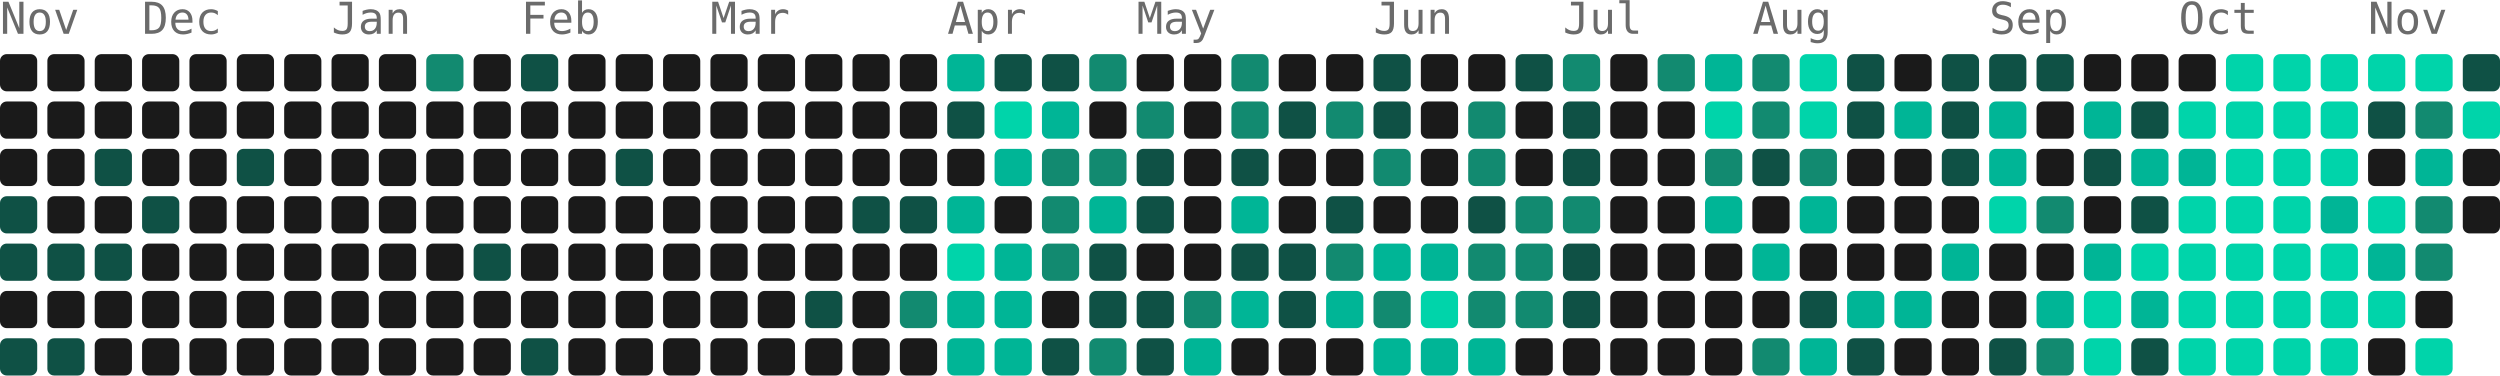
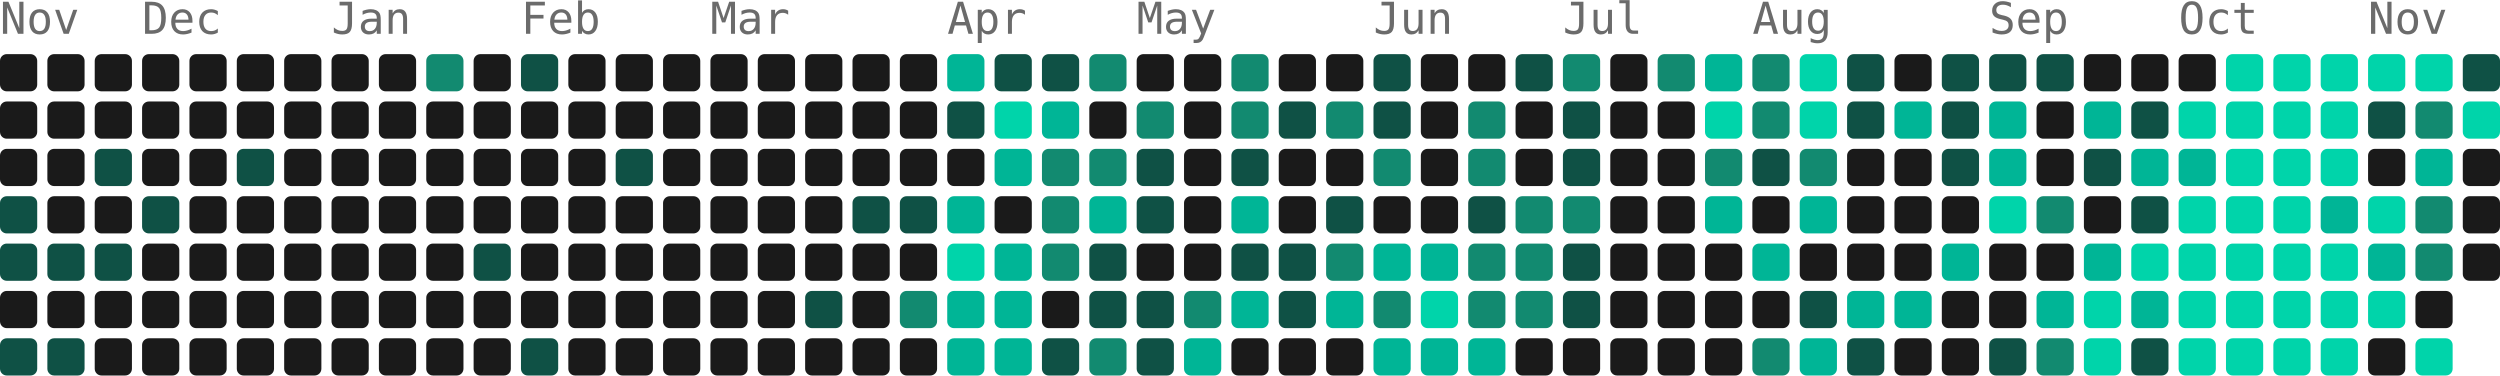
<svg xmlns="http://www.w3.org/2000/svg" width="739" height="111" viewBox="0 0 739 111" role="img" aria-label="5221 contributions by Mopra in the last year">
  <g font-family="ui-monospace, 'SF Mono', 'Fira Code', Consolas, monospace" font-size="13" fill="#6b6b6b">
    <text x="0" y="10">Nov</text>
    <text x="42" y="10">Dec</text>
    <text x="98" y="10">Jan</text>
    <text x="154" y="10">Feb</text>
    <text x="210" y="10">Mar</text>
    <text x="280" y="10">Apr</text>
    <text x="336" y="10">May</text>
    <text x="406" y="10">Jun</text>
    <text x="462" y="10">Jul</text>
    <text x="518" y="10">Aug</text>
    <text x="588" y="10">Sep</text>
    <text x="644" y="10">Oct</text>
    <text x="700" y="10">Nov</text>
  </g>
  <g>
    <rect x="0" y="16" width="11" height="11" rx="2" fill="#1a1a1a" />
    <rect x="0" y="30" width="11" height="11" rx="2" fill="#1a1a1a" />
    <rect x="0" y="44" width="11" height="11" rx="2" fill="#1a1a1a" />
    <rect x="0" y="58" width="11" height="11" rx="2" fill="#0f5145" />
    <rect x="0" y="72" width="11" height="11" rx="2" fill="#0f5145" />
    <rect x="0" y="86" width="11" height="11" rx="2" fill="#1a1a1a" />
    <rect x="0" y="100" width="11" height="11" rx="2" fill="#0f5145" />
    <rect x="14" y="16" width="11" height="11" rx="2" fill="#1a1a1a" />
    <rect x="14" y="30" width="11" height="11" rx="2" fill="#1a1a1a" />
    <rect x="14" y="44" width="11" height="11" rx="2" fill="#1a1a1a" />
    <rect x="14" y="58" width="11" height="11" rx="2" fill="#1a1a1a" />
    <rect x="14" y="72" width="11" height="11" rx="2" fill="#0f5145" />
    <rect x="14" y="86" width="11" height="11" rx="2" fill="#1a1a1a" />
    <rect x="14" y="100" width="11" height="11" rx="2" fill="#0f5145" />
    <rect x="28" y="16" width="11" height="11" rx="2" fill="#1a1a1a" />
    <rect x="28" y="30" width="11" height="11" rx="2" fill="#1a1a1a" />
    <rect x="28" y="44" width="11" height="11" rx="2" fill="#0f5145" />
    <rect x="28" y="58" width="11" height="11" rx="2" fill="#1a1a1a" />
    <rect x="28" y="72" width="11" height="11" rx="2" fill="#0f5145" />
    <rect x="28" y="86" width="11" height="11" rx="2" fill="#1a1a1a" />
    <rect x="28" y="100" width="11" height="11" rx="2" fill="#1a1a1a" />
    <rect x="42" y="16" width="11" height="11" rx="2" fill="#1a1a1a" />
    <rect x="42" y="30" width="11" height="11" rx="2" fill="#1a1a1a" />
    <rect x="42" y="44" width="11" height="11" rx="2" fill="#1a1a1a" />
    <rect x="42" y="58" width="11" height="11" rx="2" fill="#0f5145" />
    <rect x="42" y="72" width="11" height="11" rx="2" fill="#1a1a1a" />
    <rect x="42" y="86" width="11" height="11" rx="2" fill="#1a1a1a" />
    <rect x="42" y="100" width="11" height="11" rx="2" fill="#1a1a1a" />
    <rect x="56" y="16" width="11" height="11" rx="2" fill="#1a1a1a" />
    <rect x="56" y="30" width="11" height="11" rx="2" fill="#1a1a1a" />
    <rect x="56" y="44" width="11" height="11" rx="2" fill="#1a1a1a" />
    <rect x="56" y="58" width="11" height="11" rx="2" fill="#1a1a1a" />
    <rect x="56" y="72" width="11" height="11" rx="2" fill="#1a1a1a" />
    <rect x="56" y="86" width="11" height="11" rx="2" fill="#1a1a1a" />
    <rect x="56" y="100" width="11" height="11" rx="2" fill="#1a1a1a" />
    <rect x="70" y="16" width="11" height="11" rx="2" fill="#1a1a1a" />
    <rect x="70" y="30" width="11" height="11" rx="2" fill="#1a1a1a" />
    <rect x="70" y="44" width="11" height="11" rx="2" fill="#0f5145" />
    <rect x="70" y="58" width="11" height="11" rx="2" fill="#1a1a1a" />
    <rect x="70" y="72" width="11" height="11" rx="2" fill="#1a1a1a" />
    <rect x="70" y="86" width="11" height="11" rx="2" fill="#1a1a1a" />
    <rect x="70" y="100" width="11" height="11" rx="2" fill="#1a1a1a" />
    <rect x="84" y="16" width="11" height="11" rx="2" fill="#1a1a1a" />
    <rect x="84" y="30" width="11" height="11" rx="2" fill="#1a1a1a" />
    <rect x="84" y="44" width="11" height="11" rx="2" fill="#1a1a1a" />
    <rect x="84" y="58" width="11" height="11" rx="2" fill="#1a1a1a" />
    <rect x="84" y="72" width="11" height="11" rx="2" fill="#1a1a1a" />
    <rect x="84" y="86" width="11" height="11" rx="2" fill="#1a1a1a" />
    <rect x="84" y="100" width="11" height="11" rx="2" fill="#1a1a1a" />
    <rect x="98" y="16" width="11" height="11" rx="2" fill="#1a1a1a" />
    <rect x="98" y="30" width="11" height="11" rx="2" fill="#1a1a1a" />
    <rect x="98" y="44" width="11" height="11" rx="2" fill="#1a1a1a" />
    <rect x="98" y="58" width="11" height="11" rx="2" fill="#1a1a1a" />
    <rect x="98" y="72" width="11" height="11" rx="2" fill="#1a1a1a" />
    <rect x="98" y="86" width="11" height="11" rx="2" fill="#1a1a1a" />
    <rect x="98" y="100" width="11" height="11" rx="2" fill="#1a1a1a" />
    <rect x="112" y="16" width="11" height="11" rx="2" fill="#1a1a1a" />
    <rect x="112" y="30" width="11" height="11" rx="2" fill="#1a1a1a" />
    <rect x="112" y="44" width="11" height="11" rx="2" fill="#1a1a1a" />
    <rect x="112" y="58" width="11" height="11" rx="2" fill="#1a1a1a" />
    <rect x="112" y="72" width="11" height="11" rx="2" fill="#1a1a1a" />
    <rect x="112" y="86" width="11" height="11" rx="2" fill="#1a1a1a" />
    <rect x="112" y="100" width="11" height="11" rx="2" fill="#1a1a1a" />
    <rect x="126" y="16" width="11" height="11" rx="2" fill="#128a70" />
    <rect x="126" y="30" width="11" height="11" rx="2" fill="#1a1a1a" />
    <rect x="126" y="44" width="11" height="11" rx="2" fill="#1a1a1a" />
    <rect x="126" y="58" width="11" height="11" rx="2" fill="#1a1a1a" />
    <rect x="126" y="72" width="11" height="11" rx="2" fill="#1a1a1a" />
    <rect x="126" y="86" width="11" height="11" rx="2" fill="#1a1a1a" />
    <rect x="126" y="100" width="11" height="11" rx="2" fill="#1a1a1a" />
    <rect x="140" y="16" width="11" height="11" rx="2" fill="#1a1a1a" />
    <rect x="140" y="30" width="11" height="11" rx="2" fill="#1a1a1a" />
    <rect x="140" y="44" width="11" height="11" rx="2" fill="#1a1a1a" />
    <rect x="140" y="58" width="11" height="11" rx="2" fill="#1a1a1a" />
    <rect x="140" y="72" width="11" height="11" rx="2" fill="#0f5145" />
    <rect x="140" y="86" width="11" height="11" rx="2" fill="#1a1a1a" />
    <rect x="140" y="100" width="11" height="11" rx="2" fill="#1a1a1a" />
    <rect x="154" y="16" width="11" height="11" rx="2" fill="#0f5145" />
    <rect x="154" y="30" width="11" height="11" rx="2" fill="#1a1a1a" />
    <rect x="154" y="44" width="11" height="11" rx="2" fill="#1a1a1a" />
    <rect x="154" y="58" width="11" height="11" rx="2" fill="#1a1a1a" />
    <rect x="154" y="72" width="11" height="11" rx="2" fill="#1a1a1a" />
    <rect x="154" y="86" width="11" height="11" rx="2" fill="#1a1a1a" />
    <rect x="154" y="100" width="11" height="11" rx="2" fill="#0f5145" />
    <rect x="168" y="16" width="11" height="11" rx="2" fill="#1a1a1a" />
    <rect x="168" y="30" width="11" height="11" rx="2" fill="#1a1a1a" />
    <rect x="168" y="44" width="11" height="11" rx="2" fill="#1a1a1a" />
    <rect x="168" y="58" width="11" height="11" rx="2" fill="#1a1a1a" />
    <rect x="168" y="72" width="11" height="11" rx="2" fill="#1a1a1a" />
    <rect x="168" y="86" width="11" height="11" rx="2" fill="#1a1a1a" />
    <rect x="168" y="100" width="11" height="11" rx="2" fill="#1a1a1a" />
    <rect x="182" y="16" width="11" height="11" rx="2" fill="#1a1a1a" />
    <rect x="182" y="30" width="11" height="11" rx="2" fill="#1a1a1a" />
    <rect x="182" y="44" width="11" height="11" rx="2" fill="#0f5145" />
    <rect x="182" y="58" width="11" height="11" rx="2" fill="#1a1a1a" />
    <rect x="182" y="72" width="11" height="11" rx="2" fill="#1a1a1a" />
    <rect x="182" y="86" width="11" height="11" rx="2" fill="#1a1a1a" />
    <rect x="182" y="100" width="11" height="11" rx="2" fill="#1a1a1a" />
    <rect x="196" y="16" width="11" height="11" rx="2" fill="#1a1a1a" />
    <rect x="196" y="30" width="11" height="11" rx="2" fill="#1a1a1a" />
    <rect x="196" y="44" width="11" height="11" rx="2" fill="#1a1a1a" />
    <rect x="196" y="58" width="11" height="11" rx="2" fill="#1a1a1a" />
    <rect x="196" y="72" width="11" height="11" rx="2" fill="#1a1a1a" />
    <rect x="196" y="86" width="11" height="11" rx="2" fill="#1a1a1a" />
    <rect x="196" y="100" width="11" height="11" rx="2" fill="#1a1a1a" />
    <rect x="210" y="16" width="11" height="11" rx="2" fill="#1a1a1a" />
    <rect x="210" y="30" width="11" height="11" rx="2" fill="#1a1a1a" />
    <rect x="210" y="44" width="11" height="11" rx="2" fill="#1a1a1a" />
    <rect x="210" y="58" width="11" height="11" rx="2" fill="#1a1a1a" />
    <rect x="210" y="72" width="11" height="11" rx="2" fill="#1a1a1a" />
    <rect x="210" y="86" width="11" height="11" rx="2" fill="#1a1a1a" />
    <rect x="210" y="100" width="11" height="11" rx="2" fill="#1a1a1a" />
    <rect x="224" y="16" width="11" height="11" rx="2" fill="#1a1a1a" />
    <rect x="224" y="30" width="11" height="11" rx="2" fill="#1a1a1a" />
    <rect x="224" y="44" width="11" height="11" rx="2" fill="#1a1a1a" />
    <rect x="224" y="58" width="11" height="11" rx="2" fill="#1a1a1a" />
    <rect x="224" y="72" width="11" height="11" rx="2" fill="#1a1a1a" />
    <rect x="224" y="86" width="11" height="11" rx="2" fill="#1a1a1a" />
    <rect x="224" y="100" width="11" height="11" rx="2" fill="#1a1a1a" />
    <rect x="238" y="16" width="11" height="11" rx="2" fill="#1a1a1a" />
    <rect x="238" y="30" width="11" height="11" rx="2" fill="#1a1a1a" />
    <rect x="238" y="44" width="11" height="11" rx="2" fill="#1a1a1a" />
    <rect x="238" y="58" width="11" height="11" rx="2" fill="#1a1a1a" />
    <rect x="238" y="72" width="11" height="11" rx="2" fill="#1a1a1a" />
    <rect x="238" y="86" width="11" height="11" rx="2" fill="#0f5145" />
    <rect x="238" y="100" width="11" height="11" rx="2" fill="#1a1a1a" />
    <rect x="252" y="16" width="11" height="11" rx="2" fill="#1a1a1a" />
    <rect x="252" y="30" width="11" height="11" rx="2" fill="#1a1a1a" />
    <rect x="252" y="44" width="11" height="11" rx="2" fill="#1a1a1a" />
    <rect x="252" y="58" width="11" height="11" rx="2" fill="#0f5145" />
    <rect x="252" y="72" width="11" height="11" rx="2" fill="#1a1a1a" />
    <rect x="252" y="86" width="11" height="11" rx="2" fill="#1a1a1a" />
    <rect x="252" y="100" width="11" height="11" rx="2" fill="#1a1a1a" />
    <rect x="266" y="16" width="11" height="11" rx="2" fill="#1a1a1a" />
    <rect x="266" y="30" width="11" height="11" rx="2" fill="#1a1a1a" />
    <rect x="266" y="44" width="11" height="11" rx="2" fill="#1a1a1a" />
    <rect x="266" y="58" width="11" height="11" rx="2" fill="#0f5145" />
    <rect x="266" y="72" width="11" height="11" rx="2" fill="#1a1a1a" />
    <rect x="266" y="86" width="11" height="11" rx="2" fill="#128a70" />
    <rect x="266" y="100" width="11" height="11" rx="2" fill="#1a1a1a" />
    <rect x="280" y="16" width="11" height="11" rx="2" fill="#00b596" />
    <rect x="280" y="30" width="11" height="11" rx="2" fill="#0f5145" />
    <rect x="280" y="44" width="11" height="11" rx="2" fill="#1a1a1a" />
    <rect x="280" y="58" width="11" height="11" rx="2" fill="#00b596" />
    <rect x="280" y="72" width="11" height="11" rx="2" fill="#00d4aa" />
    <rect x="280" y="86" width="11" height="11" rx="2" fill="#00b596" />
    <rect x="280" y="100" width="11" height="11" rx="2" fill="#00b596" />
    <rect x="294" y="16" width="11" height="11" rx="2" fill="#0f5145" />
    <rect x="294" y="30" width="11" height="11" rx="2" fill="#00d4aa" />
    <rect x="294" y="44" width="11" height="11" rx="2" fill="#00b596" />
    <rect x="294" y="58" width="11" height="11" rx="2" fill="#1a1a1a" />
    <rect x="294" y="72" width="11" height="11" rx="2" fill="#00b596" />
    <rect x="294" y="86" width="11" height="11" rx="2" fill="#00b596" />
    <rect x="294" y="100" width="11" height="11" rx="2" fill="#00b596" />
    <rect x="308" y="16" width="11" height="11" rx="2" fill="#0f5145" />
    <rect x="308" y="30" width="11" height="11" rx="2" fill="#00b596" />
    <rect x="308" y="44" width="11" height="11" rx="2" fill="#128a70" />
    <rect x="308" y="58" width="11" height="11" rx="2" fill="#128a70" />
    <rect x="308" y="72" width="11" height="11" rx="2" fill="#128a70" />
    <rect x="308" y="86" width="11" height="11" rx="2" fill="#1a1a1a" />
    <rect x="308" y="100" width="11" height="11" rx="2" fill="#0f5145" />
    <rect x="322" y="16" width="11" height="11" rx="2" fill="#128a70" />
    <rect x="322" y="30" width="11" height="11" rx="2" fill="#1a1a1a" />
    <rect x="322" y="44" width="11" height="11" rx="2" fill="#128a70" />
    <rect x="322" y="58" width="11" height="11" rx="2" fill="#00b596" />
    <rect x="322" y="72" width="11" height="11" rx="2" fill="#0f5145" />
    <rect x="322" y="86" width="11" height="11" rx="2" fill="#0f5145" />
    <rect x="322" y="100" width="11" height="11" rx="2" fill="#128a70" />
    <rect x="336" y="16" width="11" height="11" rx="2" fill="#1a1a1a" />
    <rect x="336" y="30" width="11" height="11" rx="2" fill="#128a70" />
    <rect x="336" y="44" width="11" height="11" rx="2" fill="#0f5145" />
    <rect x="336" y="58" width="11" height="11" rx="2" fill="#0f5145" />
    <rect x="336" y="72" width="11" height="11" rx="2" fill="#1a1a1a" />
    <rect x="336" y="86" width="11" height="11" rx="2" fill="#0f5145" />
    <rect x="336" y="100" width="11" height="11" rx="2" fill="#0f5145" />
    <rect x="350" y="16" width="11" height="11" rx="2" fill="#1a1a1a" />
    <rect x="350" y="30" width="11" height="11" rx="2" fill="#1a1a1a" />
    <rect x="350" y="44" width="11" height="11" rx="2" fill="#1a1a1a" />
    <rect x="350" y="58" width="11" height="11" rx="2" fill="#1a1a1a" />
    <rect x="350" y="72" width="11" height="11" rx="2" fill="#1a1a1a" />
    <rect x="350" y="86" width="11" height="11" rx="2" fill="#128a70" />
    <rect x="350" y="100" width="11" height="11" rx="2" fill="#00b596" />
    <rect x="364" y="16" width="11" height="11" rx="2" fill="#128a70" />
    <rect x="364" y="30" width="11" height="11" rx="2" fill="#128a70" />
    <rect x="364" y="44" width="11" height="11" rx="2" fill="#0f5145" />
    <rect x="364" y="58" width="11" height="11" rx="2" fill="#00b596" />
    <rect x="364" y="72" width="11" height="11" rx="2" fill="#0f5145" />
    <rect x="364" y="86" width="11" height="11" rx="2" fill="#00b596" />
    <rect x="364" y="100" width="11" height="11" rx="2" fill="#1a1a1a" />
    <rect x="378" y="16" width="11" height="11" rx="2" fill="#1a1a1a" />
    <rect x="378" y="30" width="11" height="11" rx="2" fill="#0f5145" />
    <rect x="378" y="44" width="11" height="11" rx="2" fill="#1a1a1a" />
    <rect x="378" y="58" width="11" height="11" rx="2" fill="#1a1a1a" />
    <rect x="378" y="72" width="11" height="11" rx="2" fill="#0f5145" />
    <rect x="378" y="86" width="11" height="11" rx="2" fill="#0f5145" />
    <rect x="378" y="100" width="11" height="11" rx="2" fill="#1a1a1a" />
    <rect x="392" y="16" width="11" height="11" rx="2" fill="#1a1a1a" />
    <rect x="392" y="30" width="11" height="11" rx="2" fill="#128a70" />
    <rect x="392" y="44" width="11" height="11" rx="2" fill="#1a1a1a" />
    <rect x="392" y="58" width="11" height="11" rx="2" fill="#0f5145" />
    <rect x="392" y="72" width="11" height="11" rx="2" fill="#128a70" />
    <rect x="392" y="86" width="11" height="11" rx="2" fill="#00b596" />
    <rect x="392" y="100" width="11" height="11" rx="2" fill="#1a1a1a" />
    <rect x="406" y="16" width="11" height="11" rx="2" fill="#0f5145" />
    <rect x="406" y="30" width="11" height="11" rx="2" fill="#0f5145" />
    <rect x="406" y="44" width="11" height="11" rx="2" fill="#128a70" />
    <rect x="406" y="58" width="11" height="11" rx="2" fill="#1a1a1a" />
    <rect x="406" y="72" width="11" height="11" rx="2" fill="#00b596" />
    <rect x="406" y="86" width="11" height="11" rx="2" fill="#128a70" />
    <rect x="406" y="100" width="11" height="11" rx="2" fill="#00b596" />
    <rect x="420" y="16" width="11" height="11" rx="2" fill="#1a1a1a" />
    <rect x="420" y="30" width="11" height="11" rx="2" fill="#1a1a1a" />
    <rect x="420" y="44" width="11" height="11" rx="2" fill="#1a1a1a" />
    <rect x="420" y="58" width="11" height="11" rx="2" fill="#1a1a1a" />
    <rect x="420" y="72" width="11" height="11" rx="2" fill="#00b596" />
    <rect x="420" y="86" width="11" height="11" rx="2" fill="#00d4aa" />
    <rect x="420" y="100" width="11" height="11" rx="2" fill="#00b596" />
    <rect x="434" y="16" width="11" height="11" rx="2" fill="#1a1a1a" />
    <rect x="434" y="30" width="11" height="11" rx="2" fill="#128a70" />
    <rect x="434" y="44" width="11" height="11" rx="2" fill="#128a70" />
    <rect x="434" y="58" width="11" height="11" rx="2" fill="#0f5145" />
    <rect x="434" y="72" width="11" height="11" rx="2" fill="#128a70" />
    <rect x="434" y="86" width="11" height="11" rx="2" fill="#128a70" />
    <rect x="434" y="100" width="11" height="11" rx="2" fill="#00b596" />
    <rect x="448" y="16" width="11" height="11" rx="2" fill="#0f5145" />
    <rect x="448" y="30" width="11" height="11" rx="2" fill="#1a1a1a" />
    <rect x="448" y="44" width="11" height="11" rx="2" fill="#1a1a1a" />
    <rect x="448" y="58" width="11" height="11" rx="2" fill="#128a70" />
    <rect x="448" y="72" width="11" height="11" rx="2" fill="#128a70" />
    <rect x="448" y="86" width="11" height="11" rx="2" fill="#128a70" />
    <rect x="448" y="100" width="11" height="11" rx="2" fill="#1a1a1a" />
    <rect x="462" y="16" width="11" height="11" rx="2" fill="#128a70" />
    <rect x="462" y="30" width="11" height="11" rx="2" fill="#0f5145" />
    <rect x="462" y="44" width="11" height="11" rx="2" fill="#0f5145" />
    <rect x="462" y="58" width="11" height="11" rx="2" fill="#128a70" />
    <rect x="462" y="72" width="11" height="11" rx="2" fill="#0f5145" />
    <rect x="462" y="86" width="11" height="11" rx="2" fill="#0f5145" />
    <rect x="462" y="100" width="11" height="11" rx="2" fill="#1a1a1a" />
    <rect x="476" y="16" width="11" height="11" rx="2" fill="#1a1a1a" />
    <rect x="476" y="30" width="11" height="11" rx="2" fill="#1a1a1a" />
    <rect x="476" y="44" width="11" height="11" rx="2" fill="#1a1a1a" />
    <rect x="476" y="58" width="11" height="11" rx="2" fill="#1a1a1a" />
    <rect x="476" y="72" width="11" height="11" rx="2" fill="#1a1a1a" />
    <rect x="476" y="86" width="11" height="11" rx="2" fill="#1a1a1a" />
    <rect x="476" y="100" width="11" height="11" rx="2" fill="#1a1a1a" />
    <rect x="490" y="16" width="11" height="11" rx="2" fill="#128a70" />
    <rect x="490" y="30" width="11" height="11" rx="2" fill="#1a1a1a" />
    <rect x="490" y="44" width="11" height="11" rx="2" fill="#1a1a1a" />
    <rect x="490" y="58" width="11" height="11" rx="2" fill="#1a1a1a" />
    <rect x="490" y="72" width="11" height="11" rx="2" fill="#1a1a1a" />
    <rect x="490" y="86" width="11" height="11" rx="2" fill="#1a1a1a" />
    <rect x="490" y="100" width="11" height="11" rx="2" fill="#1a1a1a" />
    <rect x="504" y="16" width="11" height="11" rx="2" fill="#00b596" />
    <rect x="504" y="30" width="11" height="11" rx="2" fill="#00d4aa" />
    <rect x="504" y="44" width="11" height="11" rx="2" fill="#128a70" />
    <rect x="504" y="58" width="11" height="11" rx="2" fill="#00b596" />
    <rect x="504" y="72" width="11" height="11" rx="2" fill="#1a1a1a" />
    <rect x="504" y="86" width="11" height="11" rx="2" fill="#1a1a1a" />
    <rect x="504" y="100" width="11" height="11" rx="2" fill="#1a1a1a" />
    <rect x="518" y="16" width="11" height="11" rx="2" fill="#128a70" />
    <rect x="518" y="30" width="11" height="11" rx="2" fill="#128a70" />
    <rect x="518" y="44" width="11" height="11" rx="2" fill="#0f5145" />
    <rect x="518" y="58" width="11" height="11" rx="2" fill="#1a1a1a" />
    <rect x="518" y="72" width="11" height="11" rx="2" fill="#00b596" />
    <rect x="518" y="86" width="11" height="11" rx="2" fill="#1a1a1a" />
    <rect x="518" y="100" width="11" height="11" rx="2" fill="#128a70" />
    <rect x="532" y="16" width="11" height="11" rx="2" fill="#00d4aa" />
    <rect x="532" y="30" width="11" height="11" rx="2" fill="#00d4aa" />
    <rect x="532" y="44" width="11" height="11" rx="2" fill="#128a70" />
    <rect x="532" y="58" width="11" height="11" rx="2" fill="#00b596" />
    <rect x="532" y="72" width="11" height="11" rx="2" fill="#1a1a1a" />
    <rect x="532" y="86" width="11" height="11" rx="2" fill="#0f5145" />
    <rect x="532" y="100" width="11" height="11" rx="2" fill="#00b596" />
    <rect x="546" y="16" width="11" height="11" rx="2" fill="#0f5145" />
    <rect x="546" y="30" width="11" height="11" rx="2" fill="#0f5145" />
    <rect x="546" y="44" width="11" height="11" rx="2" fill="#1a1a1a" />
    <rect x="546" y="58" width="11" height="11" rx="2" fill="#1a1a1a" />
    <rect x="546" y="72" width="11" height="11" rx="2" fill="#1a1a1a" />
    <rect x="546" y="86" width="11" height="11" rx="2" fill="#00b596" />
    <rect x="546" y="100" width="11" height="11" rx="2" fill="#0f5145" />
    <rect x="560" y="16" width="11" height="11" rx="2" fill="#1a1a1a" />
    <rect x="560" y="30" width="11" height="11" rx="2" fill="#00b596" />
    <rect x="560" y="44" width="11" height="11" rx="2" fill="#1a1a1a" />
    <rect x="560" y="58" width="11" height="11" rx="2" fill="#1a1a1a" />
    <rect x="560" y="72" width="11" height="11" rx="2" fill="#1a1a1a" />
    <rect x="560" y="86" width="11" height="11" rx="2" fill="#00b596" />
    <rect x="560" y="100" width="11" height="11" rx="2" fill="#1a1a1a" />
    <rect x="574" y="16" width="11" height="11" rx="2" fill="#0f5145" />
    <rect x="574" y="30" width="11" height="11" rx="2" fill="#0f5145" />
    <rect x="574" y="44" width="11" height="11" rx="2" fill="#0f5145" />
    <rect x="574" y="58" width="11" height="11" rx="2" fill="#1a1a1a" />
    <rect x="574" y="72" width="11" height="11" rx="2" fill="#00b596" />
    <rect x="574" y="86" width="11" height="11" rx="2" fill="#1a1a1a" />
    <rect x="574" y="100" width="11" height="11" rx="2" fill="#1a1a1a" />
    <rect x="588" y="16" width="11" height="11" rx="2" fill="#0f5145" />
    <rect x="588" y="30" width="11" height="11" rx="2" fill="#00b596" />
    <rect x="588" y="44" width="11" height="11" rx="2" fill="#00b596" />
    <rect x="588" y="58" width="11" height="11" rx="2" fill="#00d4aa" />
    <rect x="588" y="72" width="11" height="11" rx="2" fill="#1a1a1a" />
    <rect x="588" y="86" width="11" height="11" rx="2" fill="#1a1a1a" />
    <rect x="588" y="100" width="11" height="11" rx="2" fill="#0f5145" />
    <rect x="602" y="16" width="11" height="11" rx="2" fill="#0f5145" />
    <rect x="602" y="30" width="11" height="11" rx="2" fill="#1a1a1a" />
    <rect x="602" y="44" width="11" height="11" rx="2" fill="#1a1a1a" />
    <rect x="602" y="58" width="11" height="11" rx="2" fill="#128a70" />
    <rect x="602" y="72" width="11" height="11" rx="2" fill="#1a1a1a" />
    <rect x="602" y="86" width="11" height="11" rx="2" fill="#00b596" />
    <rect x="602" y="100" width="11" height="11" rx="2" fill="#128a70" />
    <rect x="616" y="16" width="11" height="11" rx="2" fill="#1a1a1a" />
    <rect x="616" y="30" width="11" height="11" rx="2" fill="#00b596" />
    <rect x="616" y="44" width="11" height="11" rx="2" fill="#0f5145" />
    <rect x="616" y="58" width="11" height="11" rx="2" fill="#1a1a1a" />
    <rect x="616" y="72" width="11" height="11" rx="2" fill="#00b596" />
    <rect x="616" y="86" width="11" height="11" rx="2" fill="#00d4aa" />
    <rect x="616" y="100" width="11" height="11" rx="2" fill="#00d4aa" />
    <rect x="630" y="16" width="11" height="11" rx="2" fill="#1a1a1a" />
    <rect x="630" y="30" width="11" height="11" rx="2" fill="#0f5145" />
    <rect x="630" y="44" width="11" height="11" rx="2" fill="#00b596" />
    <rect x="630" y="58" width="11" height="11" rx="2" fill="#0f5145" />
    <rect x="630" y="72" width="11" height="11" rx="2" fill="#00d4aa" />
    <rect x="630" y="86" width="11" height="11" rx="2" fill="#00b596" />
    <rect x="630" y="100" width="11" height="11" rx="2" fill="#0f5145" />
    <rect x="644" y="16" width="11" height="11" rx="2" fill="#1a1a1a" />
    <rect x="644" y="30" width="11" height="11" rx="2" fill="#00d4aa" />
    <rect x="644" y="44" width="11" height="11" rx="2" fill="#00b596" />
    <rect x="644" y="58" width="11" height="11" rx="2" fill="#00d4aa" />
    <rect x="644" y="72" width="11" height="11" rx="2" fill="#00d4aa" />
    <rect x="644" y="86" width="11" height="11" rx="2" fill="#00d4aa" />
    <rect x="644" y="100" width="11" height="11" rx="2" fill="#00d4aa" />
    <rect x="658" y="16" width="11" height="11" rx="2" fill="#00d4aa" />
    <rect x="658" y="30" width="11" height="11" rx="2" fill="#00d4aa" />
    <rect x="658" y="44" width="11" height="11" rx="2" fill="#00d4aa" />
    <rect x="658" y="58" width="11" height="11" rx="2" fill="#00d4aa" />
    <rect x="658" y="72" width="11" height="11" rx="2" fill="#00d4aa" />
    <rect x="658" y="86" width="11" height="11" rx="2" fill="#00d4aa" />
    <rect x="658" y="100" width="11" height="11" rx="2" fill="#00d4aa" />
    <rect x="672" y="16" width="11" height="11" rx="2" fill="#00d4aa" />
    <rect x="672" y="30" width="11" height="11" rx="2" fill="#00d4aa" />
    <rect x="672" y="44" width="11" height="11" rx="2" fill="#00d4aa" />
    <rect x="672" y="58" width="11" height="11" rx="2" fill="#00d4aa" />
    <rect x="672" y="72" width="11" height="11" rx="2" fill="#00d4aa" />
    <rect x="672" y="86" width="11" height="11" rx="2" fill="#00d4aa" />
    <rect x="672" y="100" width="11" height="11" rx="2" fill="#00d4aa" />
    <rect x="686" y="16" width="11" height="11" rx="2" fill="#00d4aa" />
    <rect x="686" y="30" width="11" height="11" rx="2" fill="#00d4aa" />
    <rect x="686" y="44" width="11" height="11" rx="2" fill="#00d4aa" />
    <rect x="686" y="58" width="11" height="11" rx="2" fill="#00b596" />
    <rect x="686" y="72" width="11" height="11" rx="2" fill="#00d4aa" />
    <rect x="686" y="86" width="11" height="11" rx="2" fill="#00d4aa" />
    <rect x="686" y="100" width="11" height="11" rx="2" fill="#00d4aa" />
    <rect x="700" y="16" width="11" height="11" rx="2" fill="#00d4aa" />
    <rect x="700" y="30" width="11" height="11" rx="2" fill="#0f5145" />
    <rect x="700" y="44" width="11" height="11" rx="2" fill="#1a1a1a" />
    <rect x="700" y="58" width="11" height="11" rx="2" fill="#00d4aa" />
    <rect x="700" y="72" width="11" height="11" rx="2" fill="#00b596" />
    <rect x="700" y="86" width="11" height="11" rx="2" fill="#00d4aa" />
    <rect x="700" y="100" width="11" height="11" rx="2" fill="#1a1a1a" />
    <rect x="714" y="16" width="11" height="11" rx="2" fill="#00d4aa" />
    <rect x="714" y="30" width="11" height="11" rx="2" fill="#128a70" />
    <rect x="714" y="44" width="11" height="11" rx="2" fill="#00b596" />
    <rect x="714" y="58" width="11" height="11" rx="2" fill="#128a70" />
    <rect x="714" y="72" width="11" height="11" rx="2" fill="#128a70" />
    <rect x="714" y="86" width="11" height="11" rx="2" fill="#1a1a1a" />
    <rect x="714" y="100" width="11" height="11" rx="2" fill="#00d4aa" />
    <rect x="728" y="16" width="11" height="11" rx="2" fill="#0f5145" />
    <rect x="728" y="30" width="11" height="11" rx="2" fill="#00d4aa" />
    <rect x="728" y="44" width="11" height="11" rx="2" fill="#1a1a1a" />
    <rect x="728" y="58" width="11" height="11" rx="2" fill="#1a1a1a" />
+     <rect x="728" y="72" width="11" height="11" rx="2" fill="#1a1a1a" />
  </g>
</svg>
